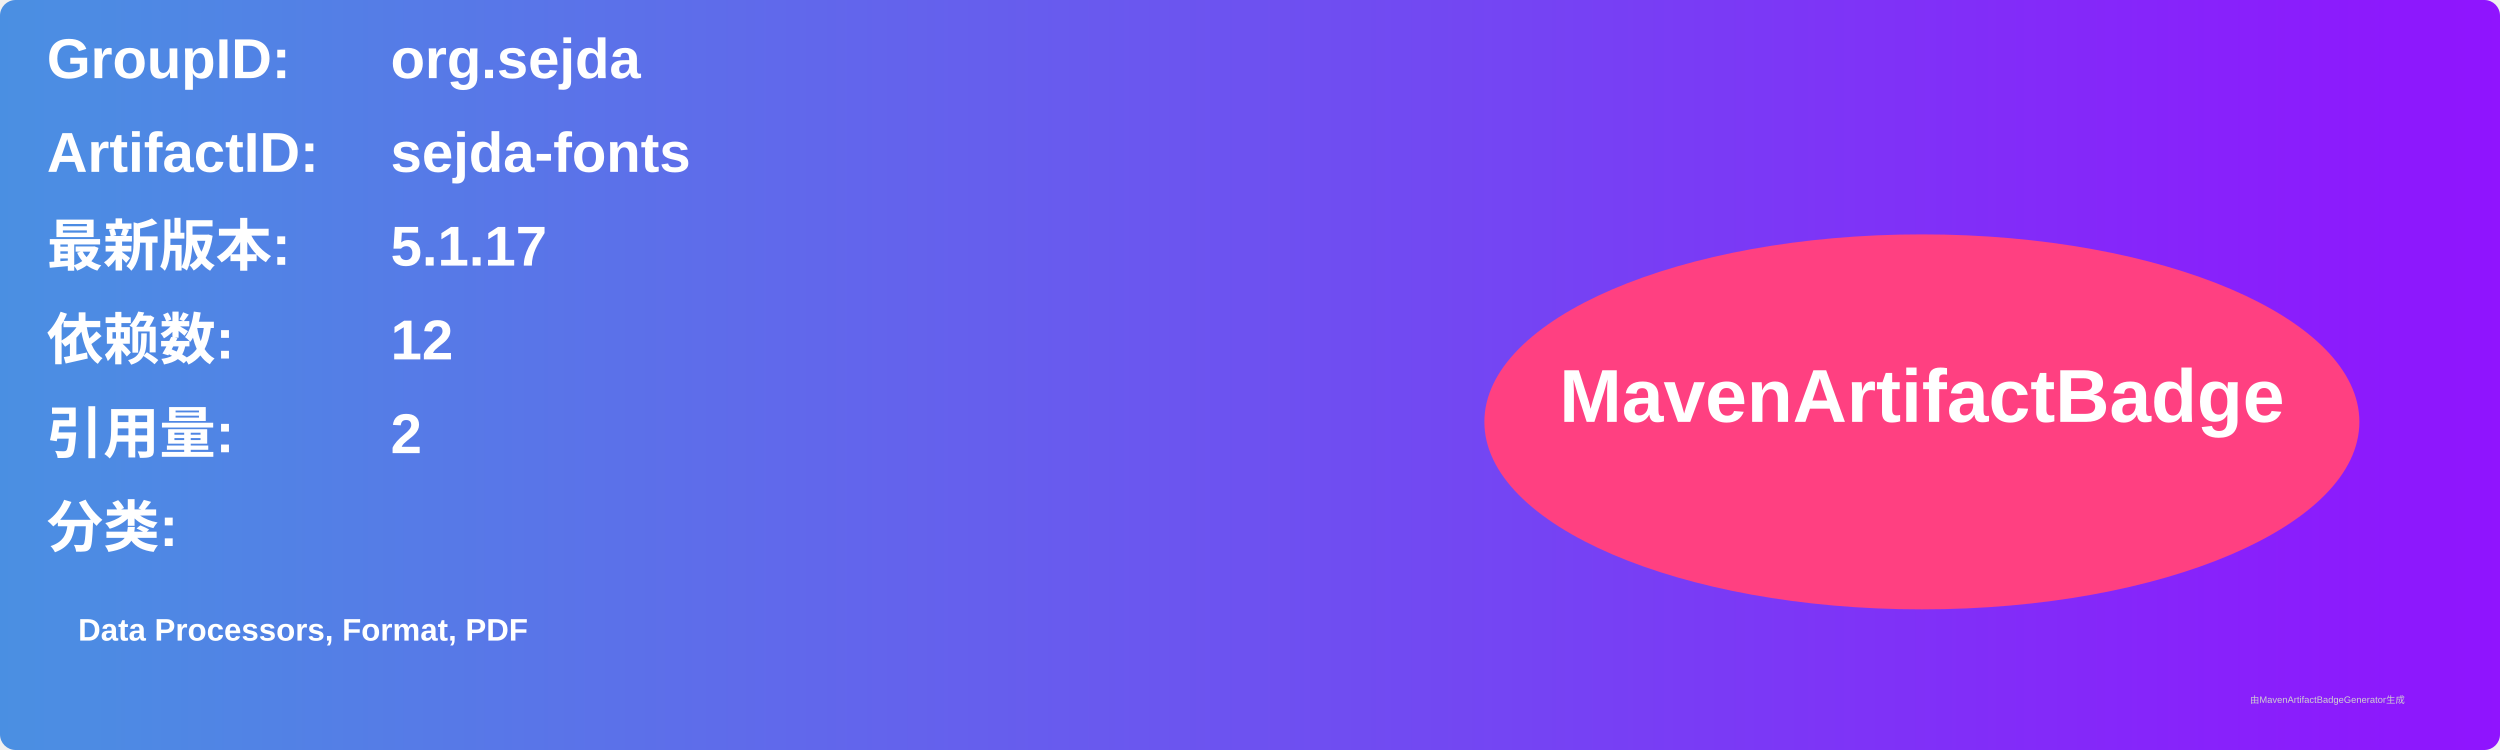
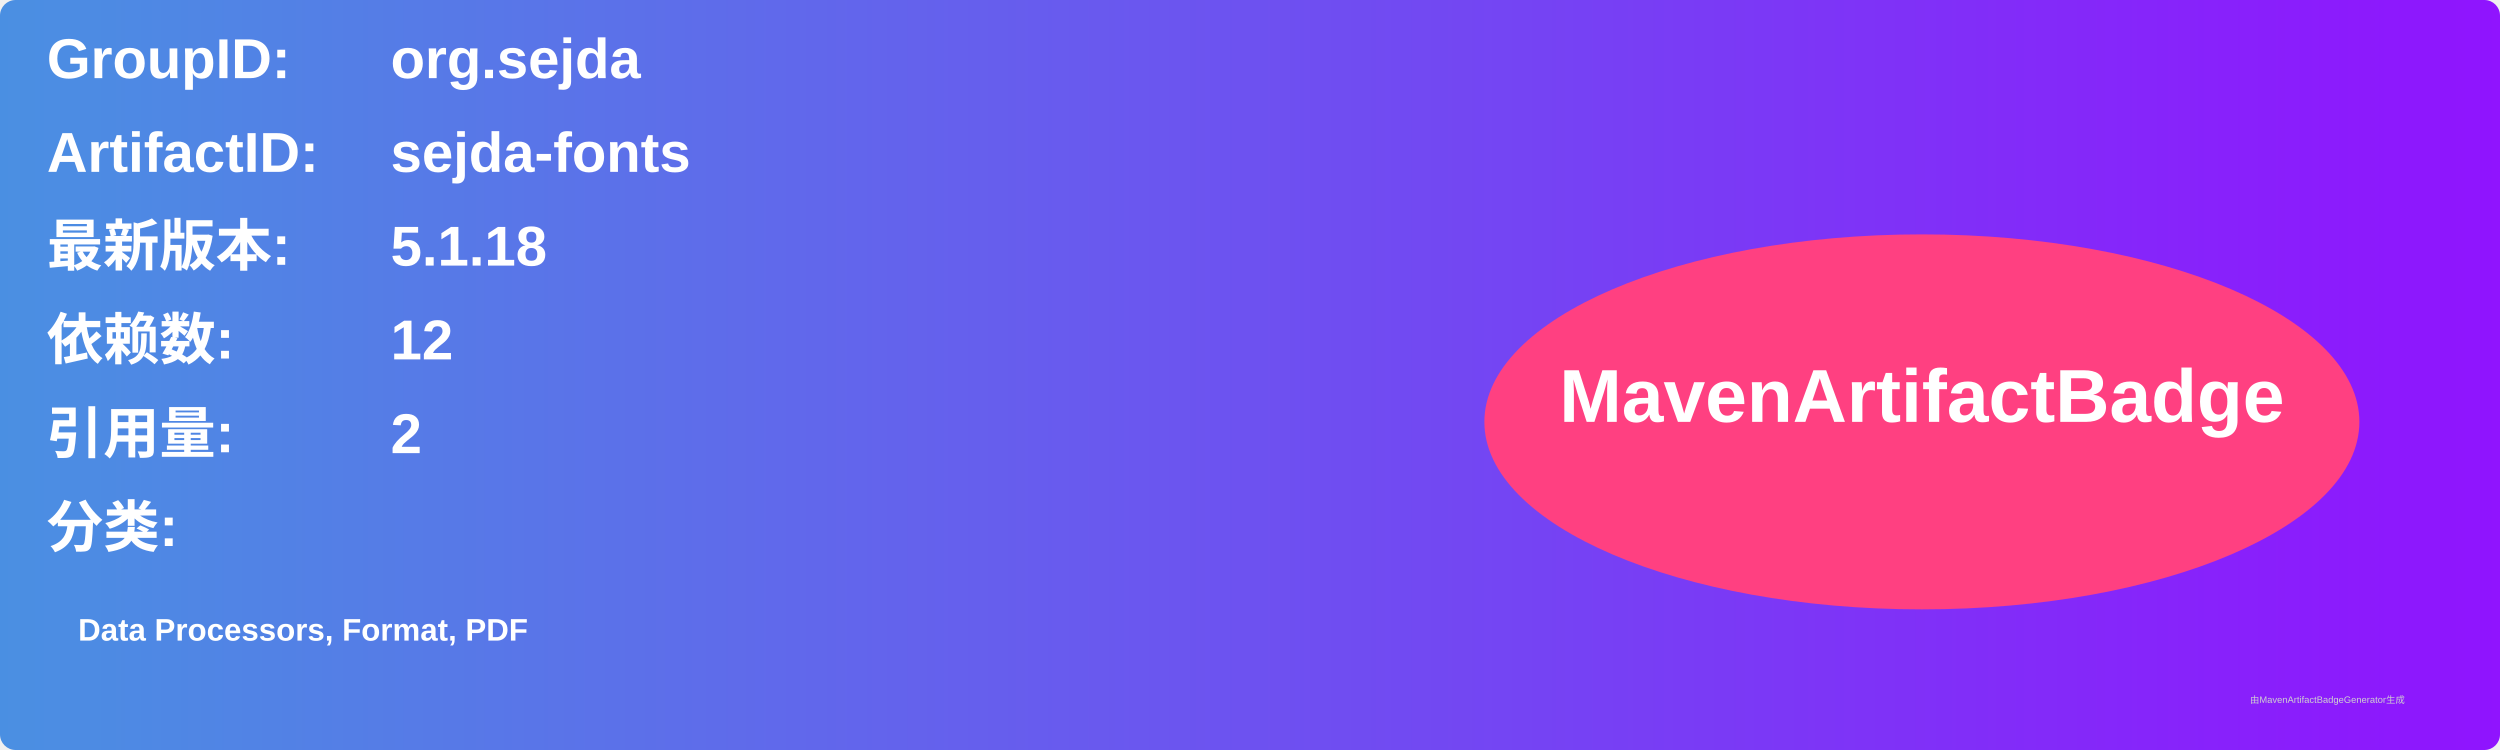
<svg xmlns="http://www.w3.org/2000/svg" width="800" height="240" viewBox="0 0 800 240">
  <linearGradient id="grad" x1="0%" y1="0%" x2="100%" y2="0%">
    <stop offset="0%" stop-color="#4a90e2" />
    <stop offset="100%" stop-color="#9013fe" />
  </linearGradient>
  <rect width="100%" height="100%" rx="5" ry="5" fill="url(#grad)" />
  <g transform="translate(15, 15)">
    <text x="0" y="10" font-family="Arial" font-size="18" fill="white" font-weight="bold" width="260">GroupID:</text>
    <text x="110" y="10" font-family="Arial" font-size="18" fill="white" font-weight="bold" width="460">org.sejda</text>
    <text x="0" y="40" font-family="Arial" font-size="18" fill="white" font-weight="bold" width="260">ArtifactID:</text>
    <text x="110" y="40" font-family="Arial" font-size="18" fill="white" font-weight="bold" width="460">sejda-fonts</text>
    <text x="0" y="70" font-family="Arial" font-size="18" fill="white" font-weight="bold">最新版本:</text>
    <text x="110" y="70" font-family="Arial" font-size="18" fill="white" font-weight="bold">
-       <tspan font-weight="bold">5.1.17</tspan>
+       <tspan font-weight="bold">5.1.18</tspan>
    </text>
    <text x="0" y="100" font-family="Arial" font-size="18" fill="white" font-weight="bold">依赖数: </text>
    <text x="110" y="100" font-family="Arial" font-size="18" fill="white">
      <tspan font-weight="bold">12</tspan>
    </text>
    <text x="0" y="130" font-family="Arial" font-size="18" fill="white" font-weight="bold">引用量: </text>
    <text x="110" y="130" font-family="Arial" font-size="18" fill="white">
      <tspan font-weight="bold">2</tspan>
    </text>
    <text x="0" y="160" font-family="Arial" font-size="18" fill="white" font-weight="bold">分类:</text>
    <text x="10" y="190" font-family="Arial" font-size="10" fill="white">
      <tspan font-weight="bold">Data Processors, Format, PDF</tspan>
    </text>
    <ellipse cx="600" cy="120" rx="140" ry="60" fill="#ff4081" />
    <text x="600" y="120" text-anchor="middle" font-family="Arial" font-size="24" fill="white" font-weight="bold">MavenArtifactBadge</text>
  </g>
  <text x="720" y="225" font-family="Arial" font-size="3" fill="#d0d0d0">由MavenArtifactBadgeGenerator生成</text>
</svg>
